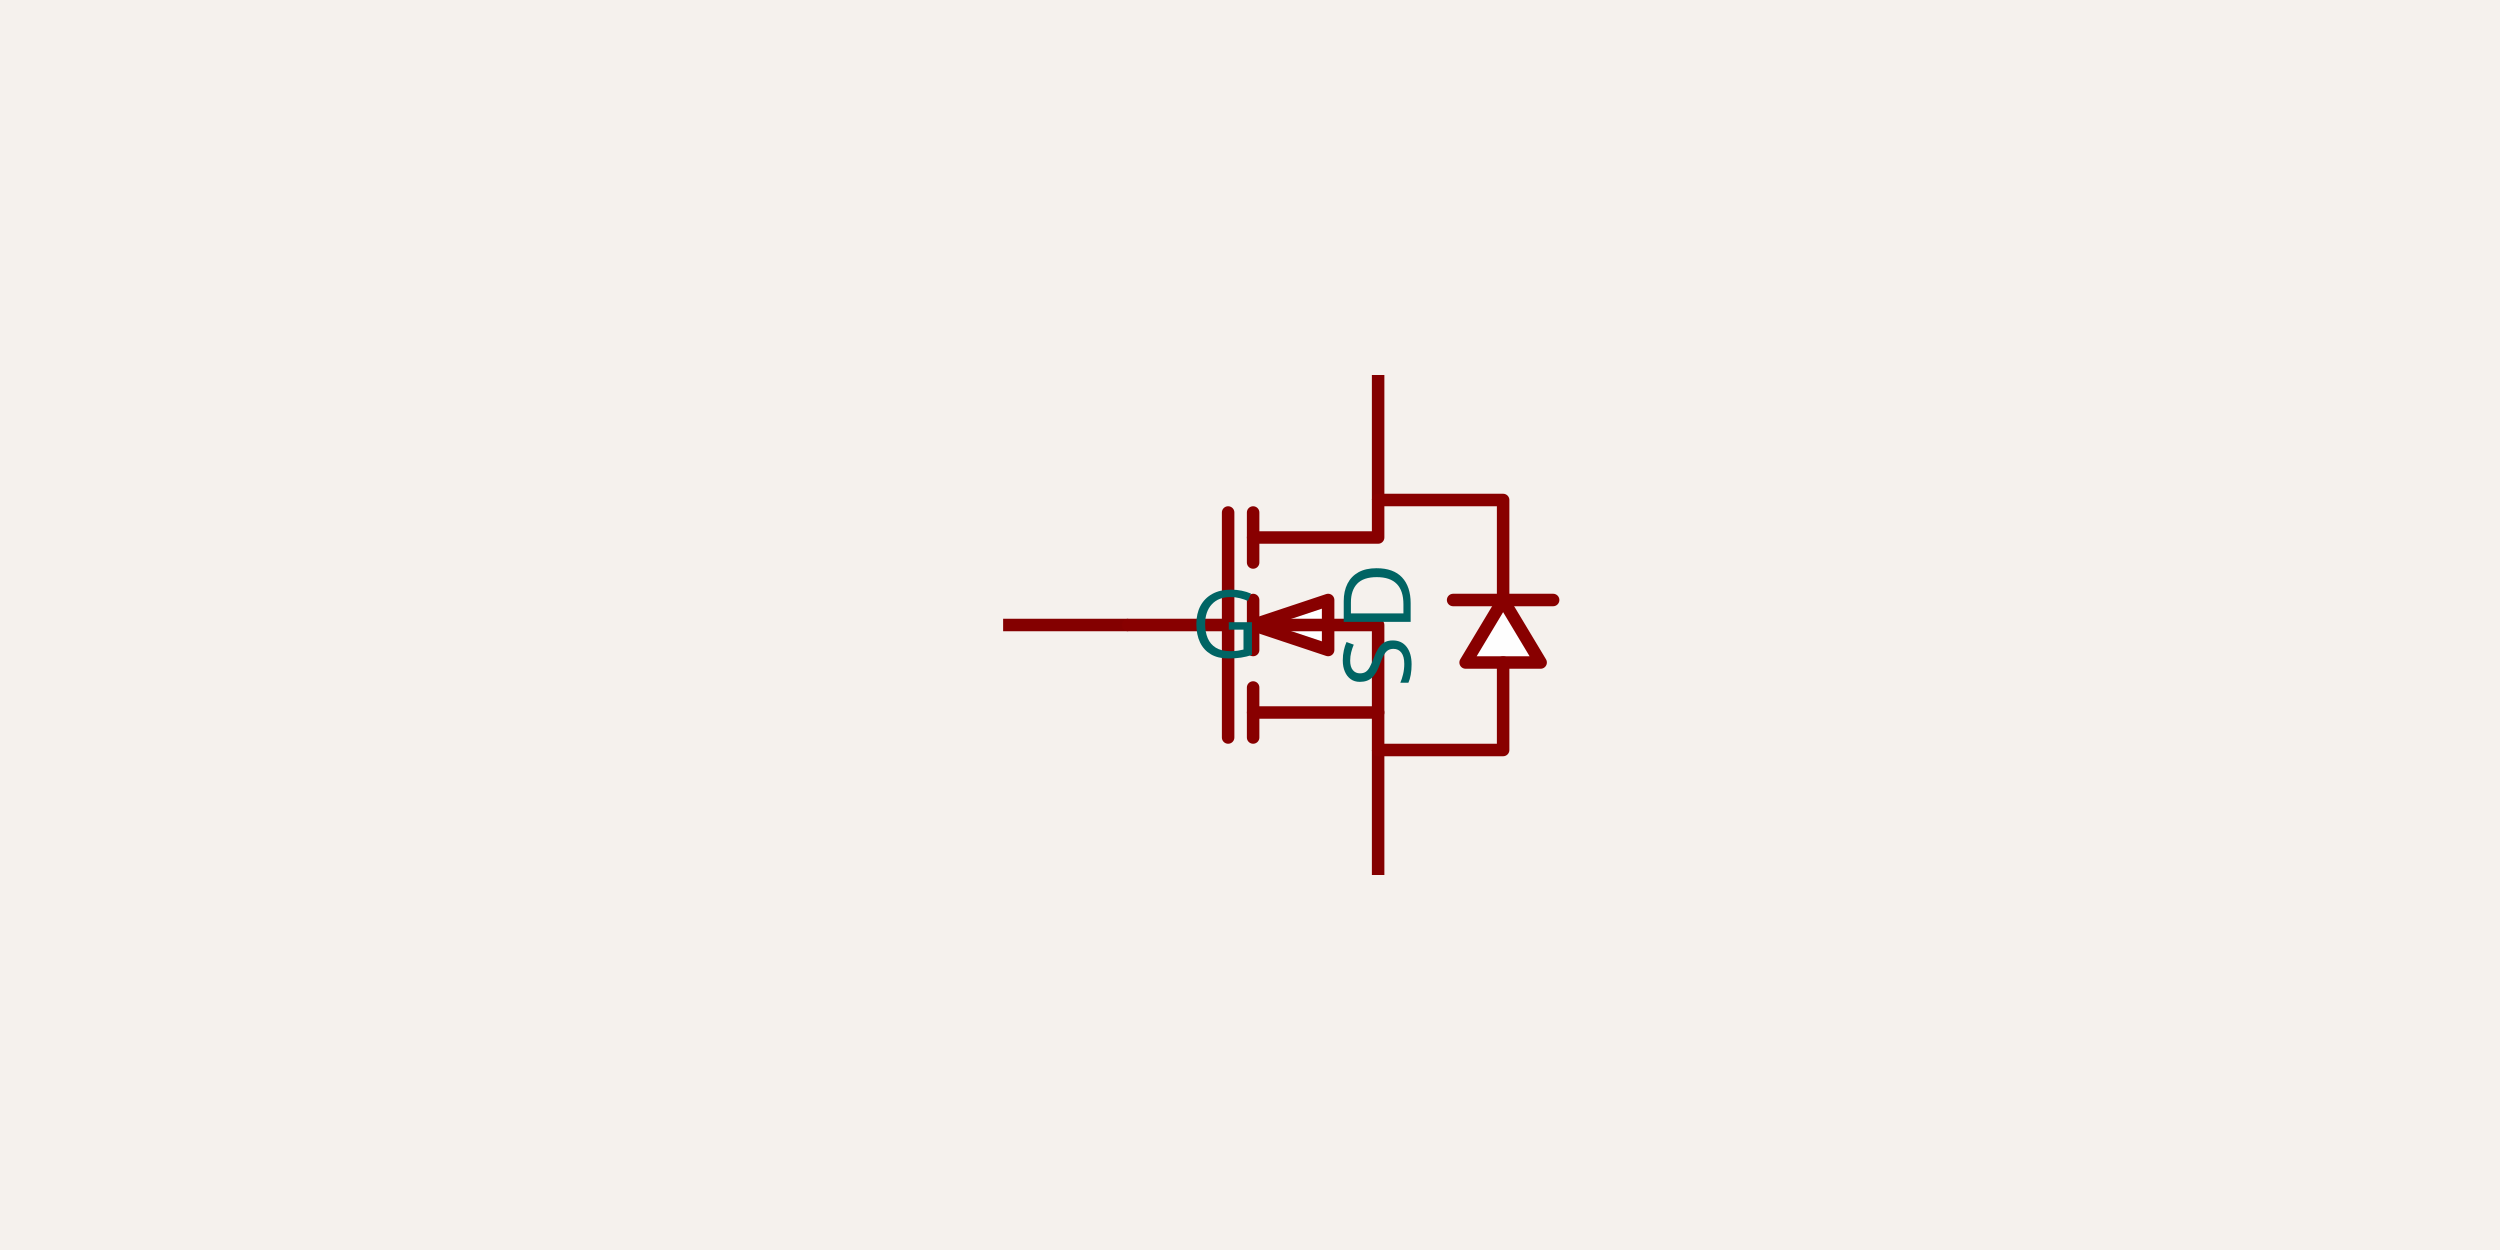
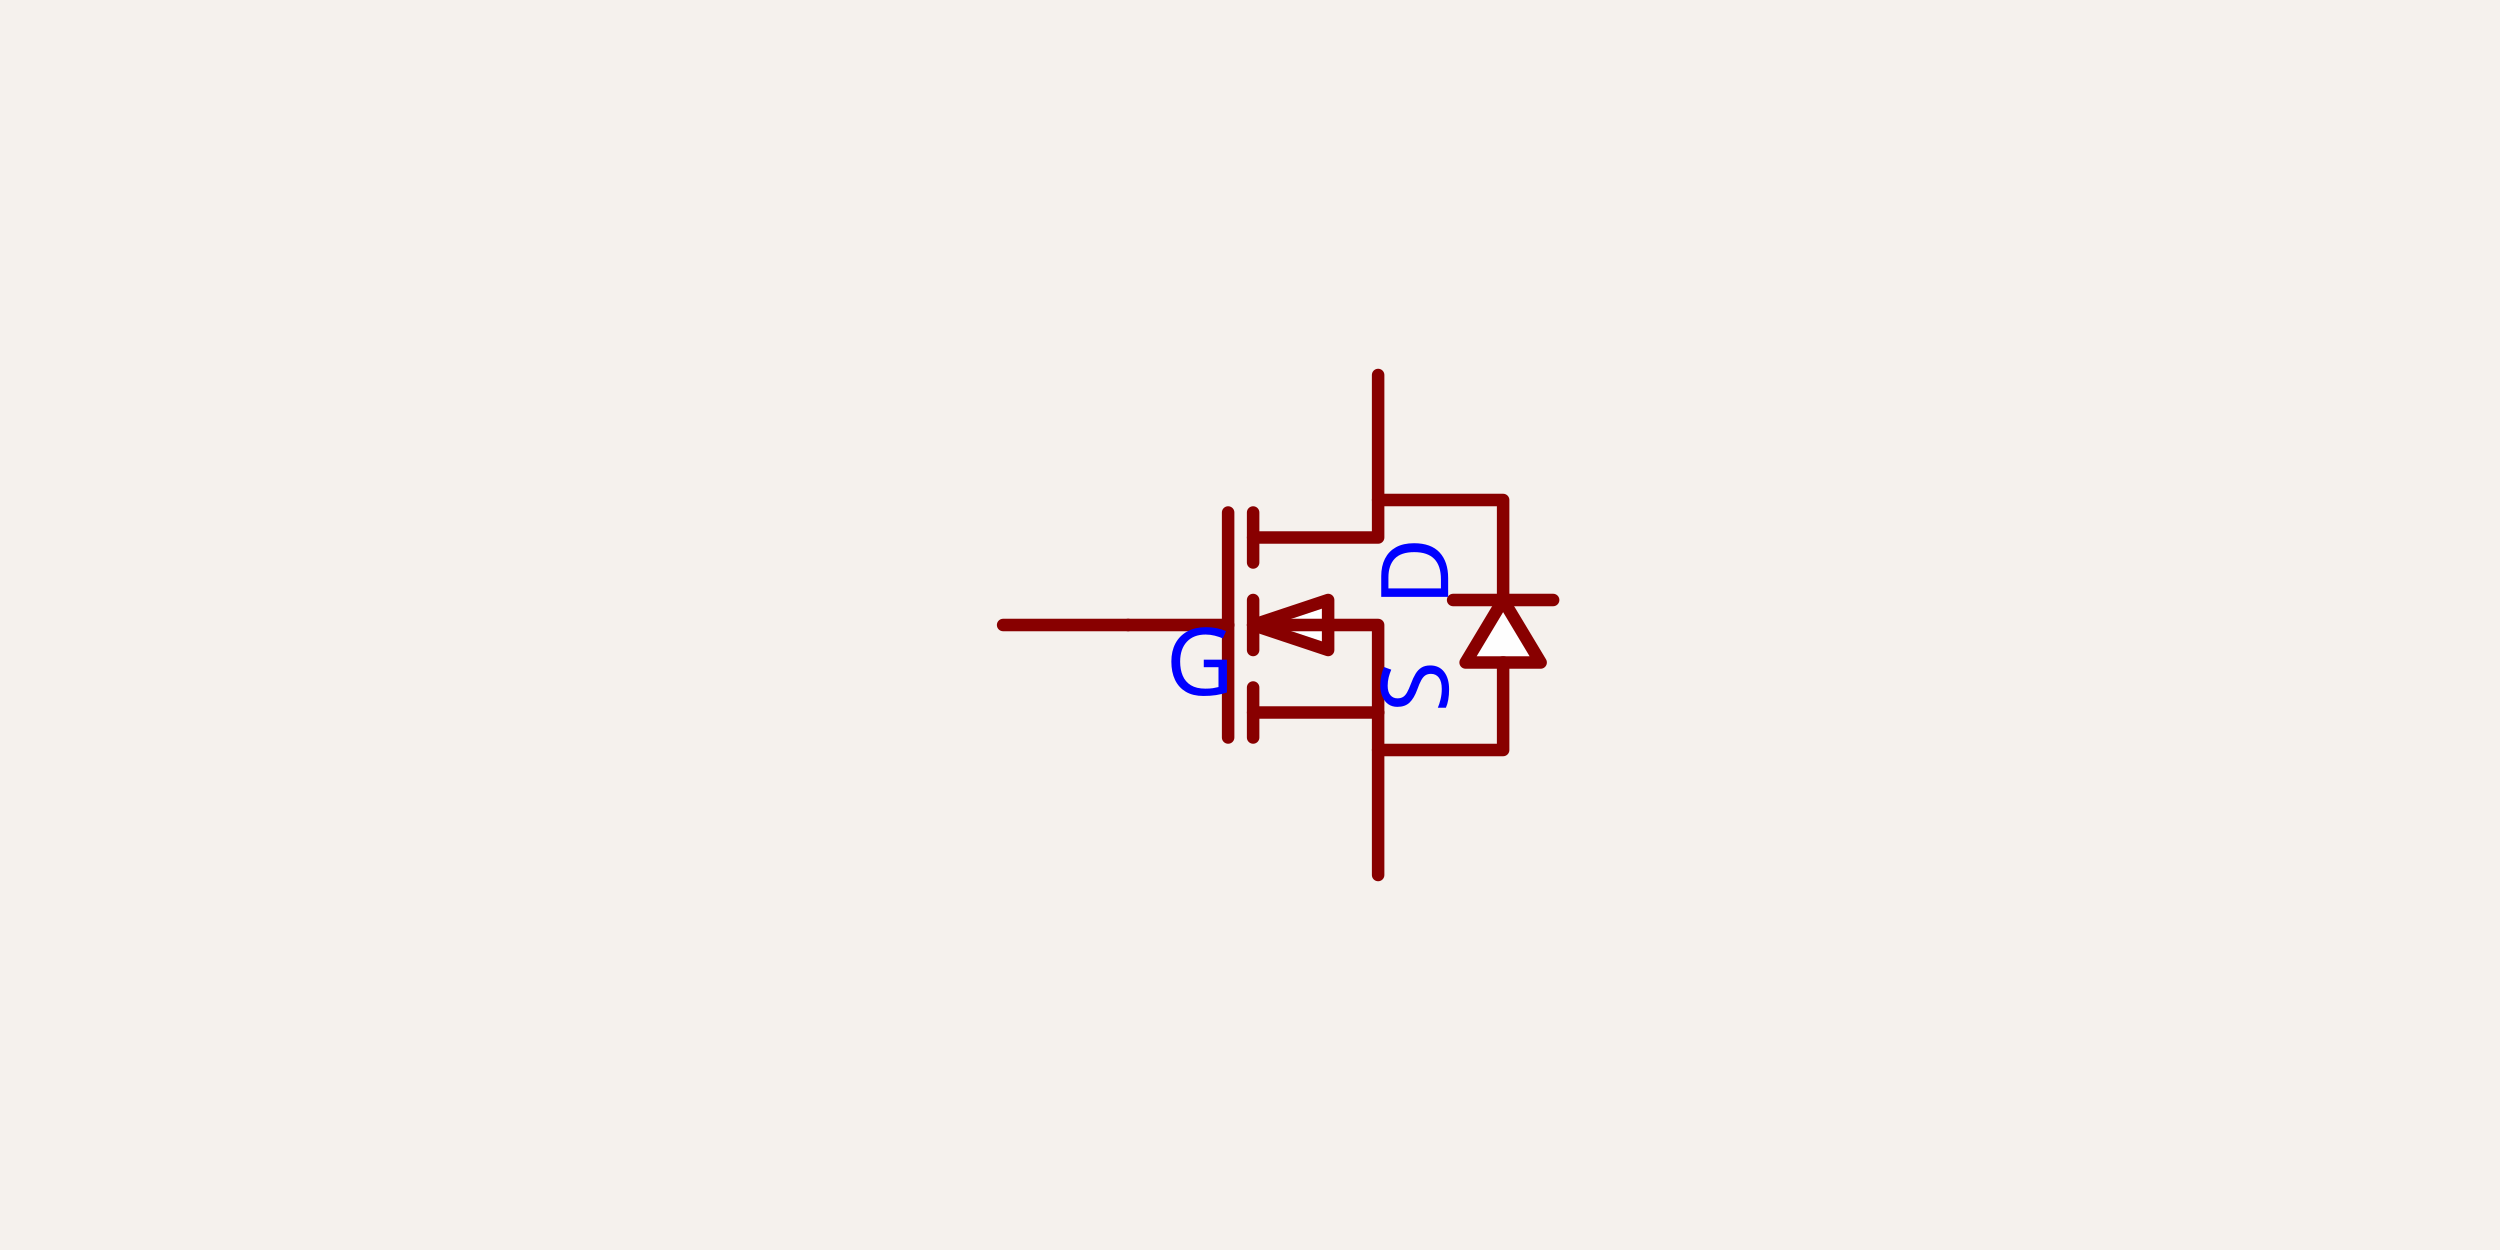
<svg xmlns="http://www.w3.org/2000/svg" class="tscircuit-schematic" width="1200" height="600" style="background-color: rgb(245, 241, 237)" data-real-to-screen-transform="matrix(300,0,0,-300,601.5,300)" data-software-used-string="@tscircuit/core@0.0.1766">
  <style>
              .boundary { fill: rgb(245, 241, 237); }
              .schematic-boundary { fill: none; stroke: #fff; }
              .component { fill: none; stroke: rgb(132, 0, 0); }
              .chip { fill: rgb(255, 255, 194); stroke: rgb(132, 0, 0); }
              .component-pin { fill: none; stroke: rgb(132, 0, 0); }
              .text { font-family: sans-serif; fill: rgb(0, 150, 0); }
              .pin-number { fill: rgb(169, 0, 0); }
              .port-label { fill: rgb(0, 100, 100); }
              .component-name { fill: rgb(0, 100, 100); }
-               
+ 
            </style>
  <rect class="boundary" x="0" y="0" width="1200" height="600" />
  <g class="sch-component" data-circuit-json-type="schematic_component" data-schematic-component-id="schematic_component_0">
-     <line class="sch-line" x1="661.5" y1="180" x2="661.5" y2="240" stroke="rgba(132, 0, 0)" stroke-width="6" data-schematic-line-id="schematic_line_0" data-schematic-component-id="schematic_component_0" />
-     <line class="sch-line" x1="481.5" y1="300" x2="541.5" y2="300" stroke="rgba(132, 0, 0)" stroke-width="6" data-schematic-line-id="schematic_line_1" data-schematic-component-id="schematic_component_0" />
-     <line class="sch-line" x1="661.5" y1="420" x2="661.5" y2="360" stroke="rgba(132, 0, 0)" stroke-width="6" data-schematic-line-id="schematic_line_2" data-schematic-component-id="schematic_component_0" />
    <path class="sch-path" d="M 601.5 300 L 637.5 312 L 637.5 288 L 601.5 300" stroke="#880000" stroke-width="6" fill="#FEFEFE" stroke-linecap="round" stroke-linejoin="round" data-schematic-component-id="schematic_component_0" />
    <path class="sch-path" d="M 721.5 288 L 703.5 318 L 739.5 318 L 721.5 288" stroke="#880000" stroke-width="6" fill="#FEFEFE" stroke-linecap="round" stroke-linejoin="round" data-schematic-component-id="schematic_component_0" />
    <path class="sch-path" d="M 601.5 258 L 661.5 258 L 661.5 240 L 721.5 240 L 721.5 288" stroke="#880000" stroke-width="6" fill="none" stroke-linecap="round" stroke-linejoin="round" data-schematic-component-id="schematic_component_0" />
    <path class="sch-path" d="M 601.5 300 L 661.5 300 L 661.5 360 L 721.5 360 L 721.5 318" stroke="#880000" stroke-width="6" fill="none" stroke-linecap="round" stroke-linejoin="round" data-schematic-component-id="schematic_component_0" />
    <path class="sch-path" d="M 661.5 342 L 601.5 342" stroke="#880000" stroke-width="6" fill="none" stroke-linecap="round" stroke-linejoin="round" data-schematic-component-id="schematic_component_0" />
    <path class="sch-path" d="M 589.5 246 L 589.5 354" stroke="#880000" stroke-width="6" fill="none" stroke-linecap="round" stroke-linejoin="round" data-schematic-component-id="schematic_component_0" />
    <path class="sch-path" d="M 601.5 246 L 601.5 270" stroke="#880000" stroke-width="6" fill="none" stroke-linecap="round" stroke-linejoin="round" data-schematic-component-id="schematic_component_0" />
    <path class="sch-path" d="M 601.5 312 L 601.5 288" stroke="#880000" stroke-width="6" fill="none" stroke-linecap="round" stroke-linejoin="round" data-schematic-component-id="schematic_component_0" />
    <path class="sch-path" d="M 601.5 354 L 601.5 330" stroke="#880000" stroke-width="6" fill="none" stroke-linecap="round" stroke-linejoin="round" data-schematic-component-id="schematic_component_0" />
    <path class="sch-path" d="M 541.5 300 L 589.5 300" stroke="#880000" stroke-width="6" fill="none" stroke-linecap="round" stroke-linejoin="round" data-schematic-component-id="schematic_component_0" />
    <path class="sch-path" d="M 745.5 288 L 733.5 288 L 709.5 288 L 697.5 288" stroke="#880000" stroke-width="6" fill="none" stroke-linecap="round" stroke-linejoin="round" data-schematic-component-id="schematic_component_0" />
-     <text class="port-label sch-pin-label" x="661.5" y="270" style="font-family: sans-serif;" fill="rgb(0, 100, 100)" text-anchor="end" dominant-baseline="middle" font-size="45px" transform="rotate(-90 661.5 270)">D</text>
-     <text class="port-label sch-pin-label" x="571.5" y="300" style="font-family: sans-serif;" fill="rgb(0, 100, 100)" text-anchor="start" dominant-baseline="middle" font-size="45px" transform="">G</text>
-     <text class="port-label sch-pin-label" x="661.5" y="330" style="font-family: sans-serif;" fill="rgb(0, 100, 100)" text-anchor="start" dominant-baseline="middle" font-size="45px" transform="rotate(-90 661.5 330)">S</text>
+     <path class="sch-path" d="M 661.5 180 L 661.5 240" stroke="#880000" stroke-width="6" fill="none" stroke-linecap="round" stroke-linejoin="round" data-schematic-component-id="schematic_component_0" />
+     <path class="sch-path" d="M 481.5 300 L 541.5 300" stroke="#880000" stroke-width="6" fill="none" stroke-linecap="round" stroke-linejoin="round" data-schematic-component-id="schematic_component_0" />
+     <path class="sch-path" d="M 661.5 420 L 661.5 360" stroke="#880000" stroke-width="6" fill="none" stroke-linecap="round" stroke-linejoin="round" data-schematic-component-id="schematic_component_0" />
  </g>
  <g class="schematic-port-hover sch-port-hover" data-schematic-port-id="source_port_0">
    <circle cx="661.5" cy="180" r="12" fill="red" opacity="0" />
  </g>
  <g class="schematic-port-hover sch-port-hover" data-schematic-port-id="source_port_1">
    <circle cx="481.5" cy="300" r="12" fill="red" opacity="0" />
  </g>
  <g class="schematic-port-hover sch-port-hover" data-schematic-port-id="source_port_2">
    <circle cx="661.5" cy="420" r="12" fill="red" opacity="0" />
  </g>
+   <text class="sch-text" x="679.5" y="258" fill="#0000FF" text-anchor="end" dominant-baseline="middle" font-family="sans-serif" font-size="45px" transform="rotate(270, 679.5, 258)">D</text>
+   <text class="sch-text" x="559.5" y="318" fill="#0000FF" text-anchor="start" dominant-baseline="middle" font-family="sans-serif" font-size="45px" transform="rotate(0, 559.5, 318)">G</text>
+   <text class="sch-text" x="679.5" y="342" fill="#0000FF" text-anchor="start" dominant-baseline="middle" font-family="sans-serif" font-size="45px" transform="rotate(270, 679.5, 342)">S</text>
</svg>
